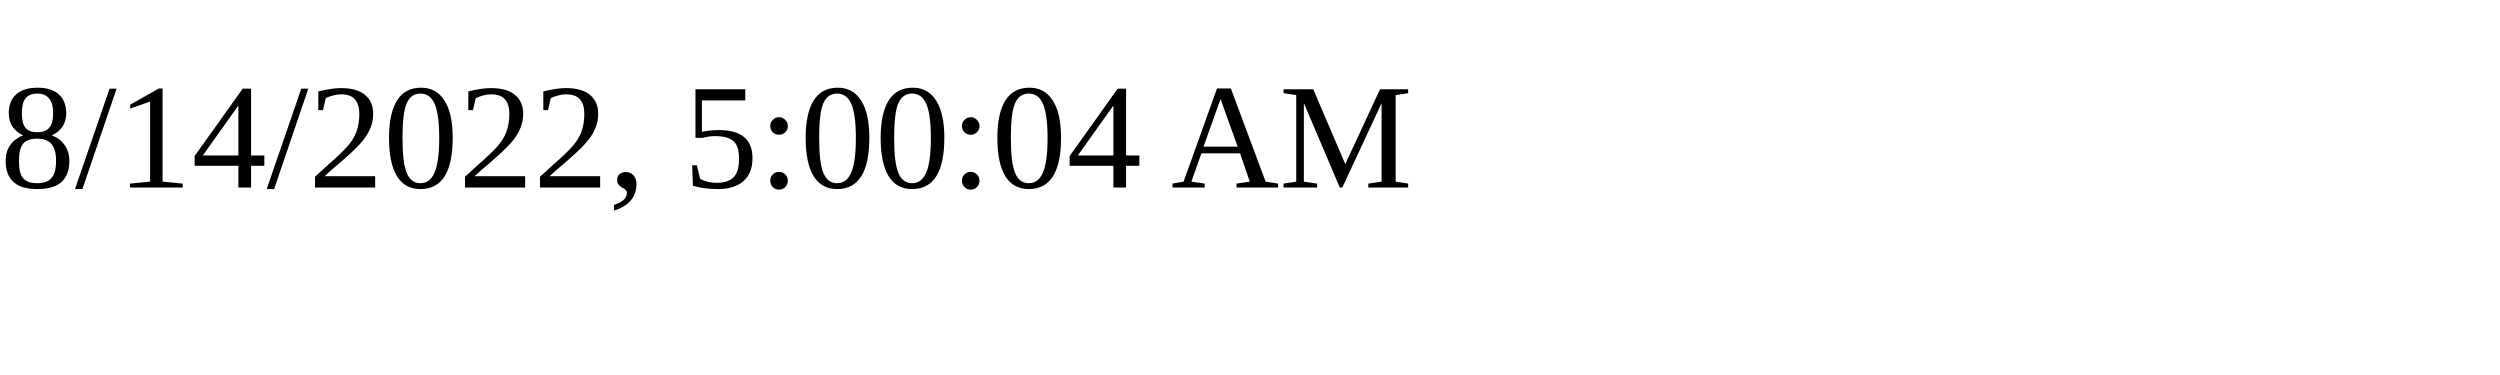
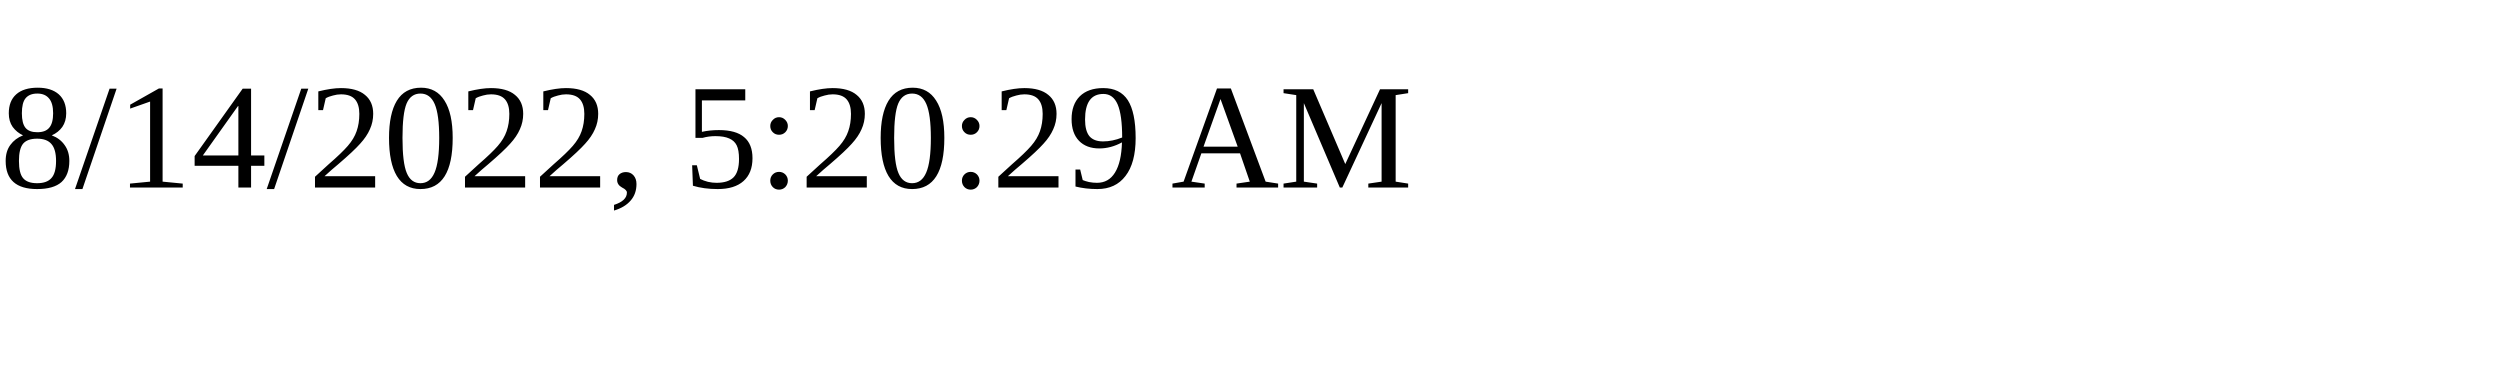
<svg xmlns="http://www.w3.org/2000/svg" height="30" width="200">
-   <text x="0" y="15">8/14/2022, 5:00:04 AM</text>
+   <text x="0" y="15">8/14/2022, 5:20:29 AM</text>
</svg>
